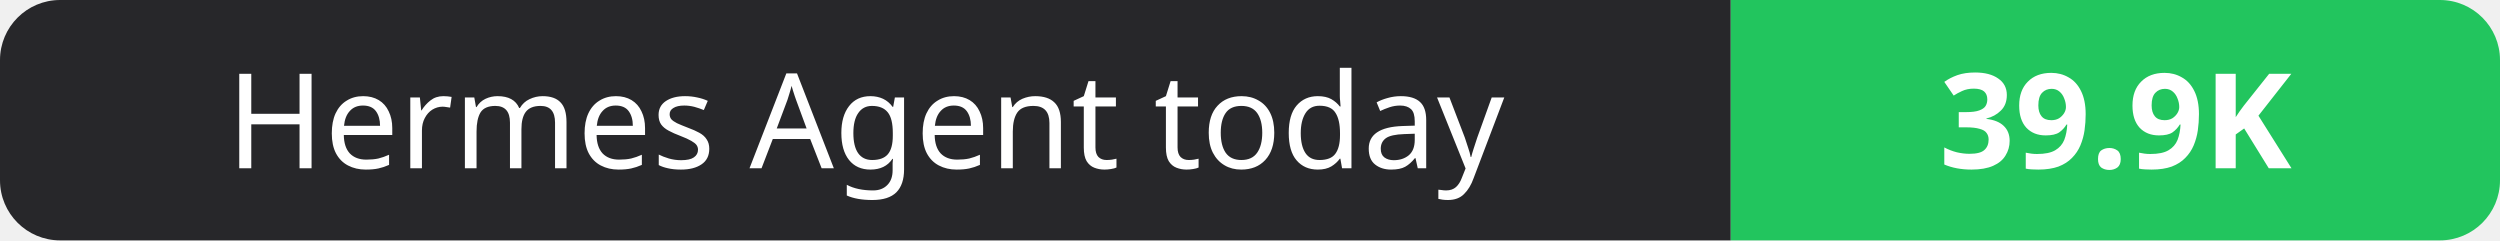
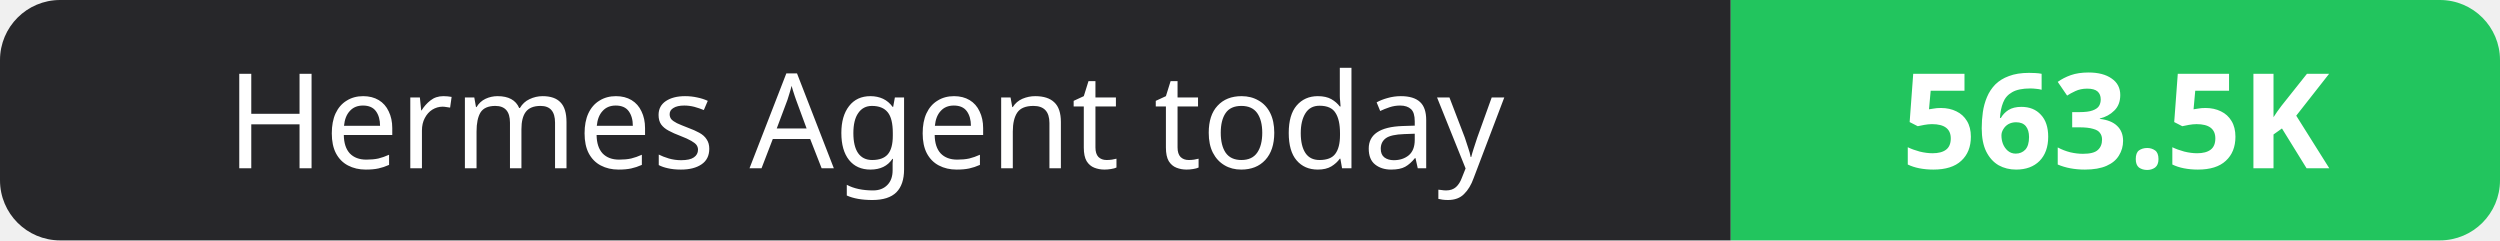
- <svg xmlns="http://www.w3.org/2000/svg" width="208" height="20" role="img" aria-label="Hermes Agent today: 39.9K">
+ <svg xmlns="http://www.w3.org/2000/svg" width="208" height="20" role="img" aria-label="Hermes Agent today: 563.5K">
  <clipPath id="r">
    <rect width="208" height="20" rx="5" fill="#fff" />
  </clipPath>
  <g clip-path="url(#r)">
    <rect width="144" height="20" fill="#27272a" />
    <rect x="144" width="64" height="20" fill="#22c55e" />
  </g>
  <g fill="#fff" text-anchor="middle" font-family="Verdana,Geneva,sans-serif" font-size="11">
    <text x="72.0" y="14">Hermes Agent today</text>
-     <text x="176.0" y="14" font-weight="700">39.9K</text>
+     <text x="176.0" y="14" font-weight="700">563.5K</text>
  </g>
</svg>
